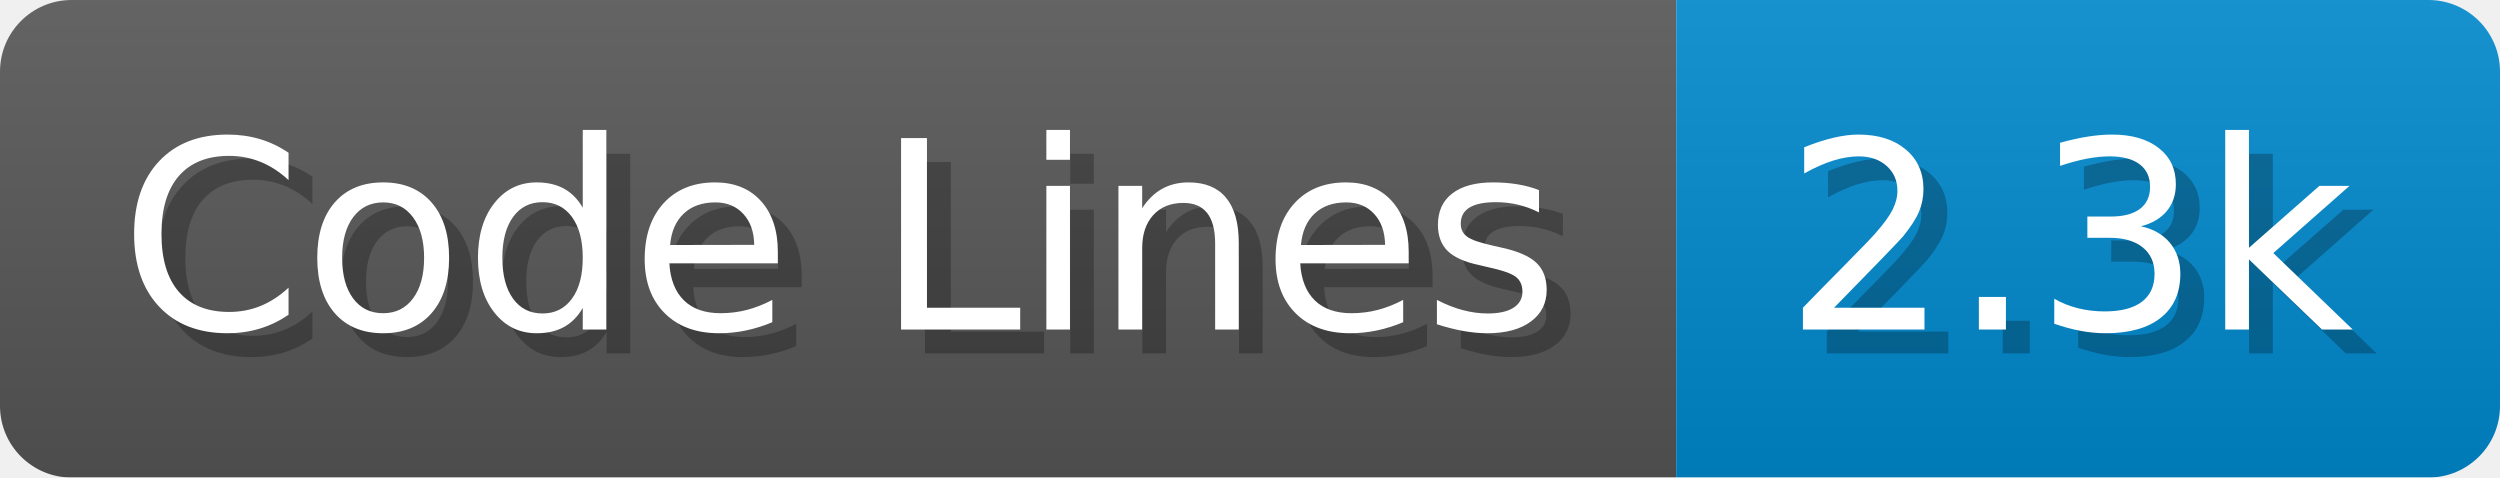
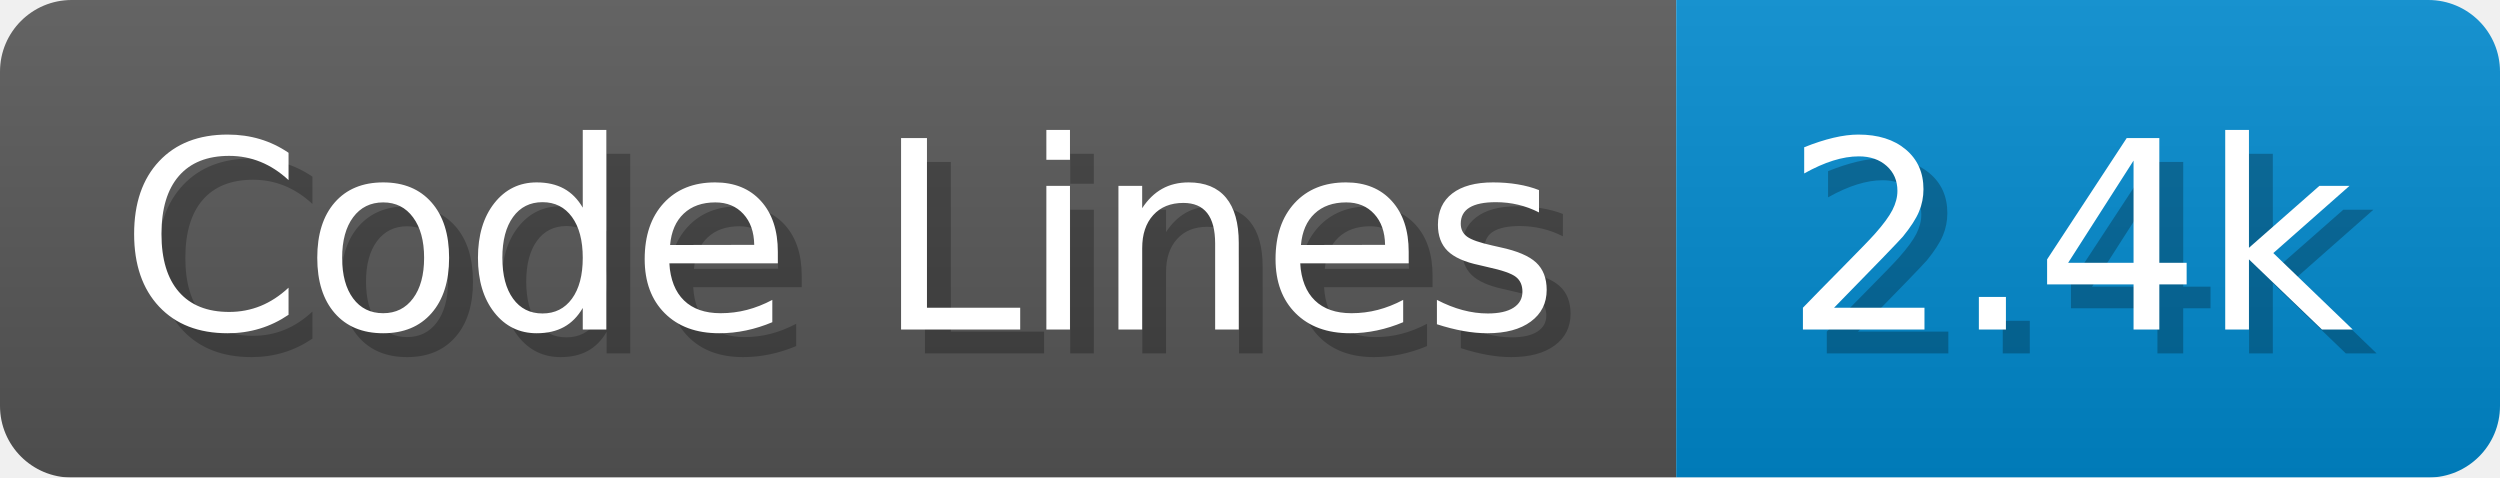
<svg xmlns="http://www.w3.org/2000/svg" width="104.7" height="20" viewBox="0 0 1047 200">
  <linearGradient id="a" x2="0" y2="100%">
    <stop offset="0" stop-opacity=".1" stop-color="#EEE" />
    <stop offset="1" stop-opacity=".1" />
  </linearGradient>
  <mask id="m">
    <rect width="1047" height="200" rx="30" fill="#FFF" />
  </mask>
  <g mask="url(#m)">
    <rect width="702" height="200" fill="#555" />
    <rect width="345" height="200" fill="#08C" x="702" />
    <rect width="1047" height="200" fill="url(#a)" />
  </g>
  <g fill="#fff" text-anchor="start" font-family="Verdana,DejaVu Sans,sans-serif" font-size="110">
    <text x="60" y="148" textLength="602" fill="#000" opacity="0.25">Code Lines</text>
    <text x="50" y="138" textLength="602">Code Lines</text>
-     <text x="757" y="148" textLength="245" fill="#000" opacity="0.25">2.3k</text>
-     <text x="747" y="138" textLength="245">2.3k</text>
+     <text x="757" y="148" textLength="245" fill="#000" opacity="0.25">2.4k</text>
+     <text x="747" y="138" textLength="245">2.4k</text>
  </g>
</svg>
